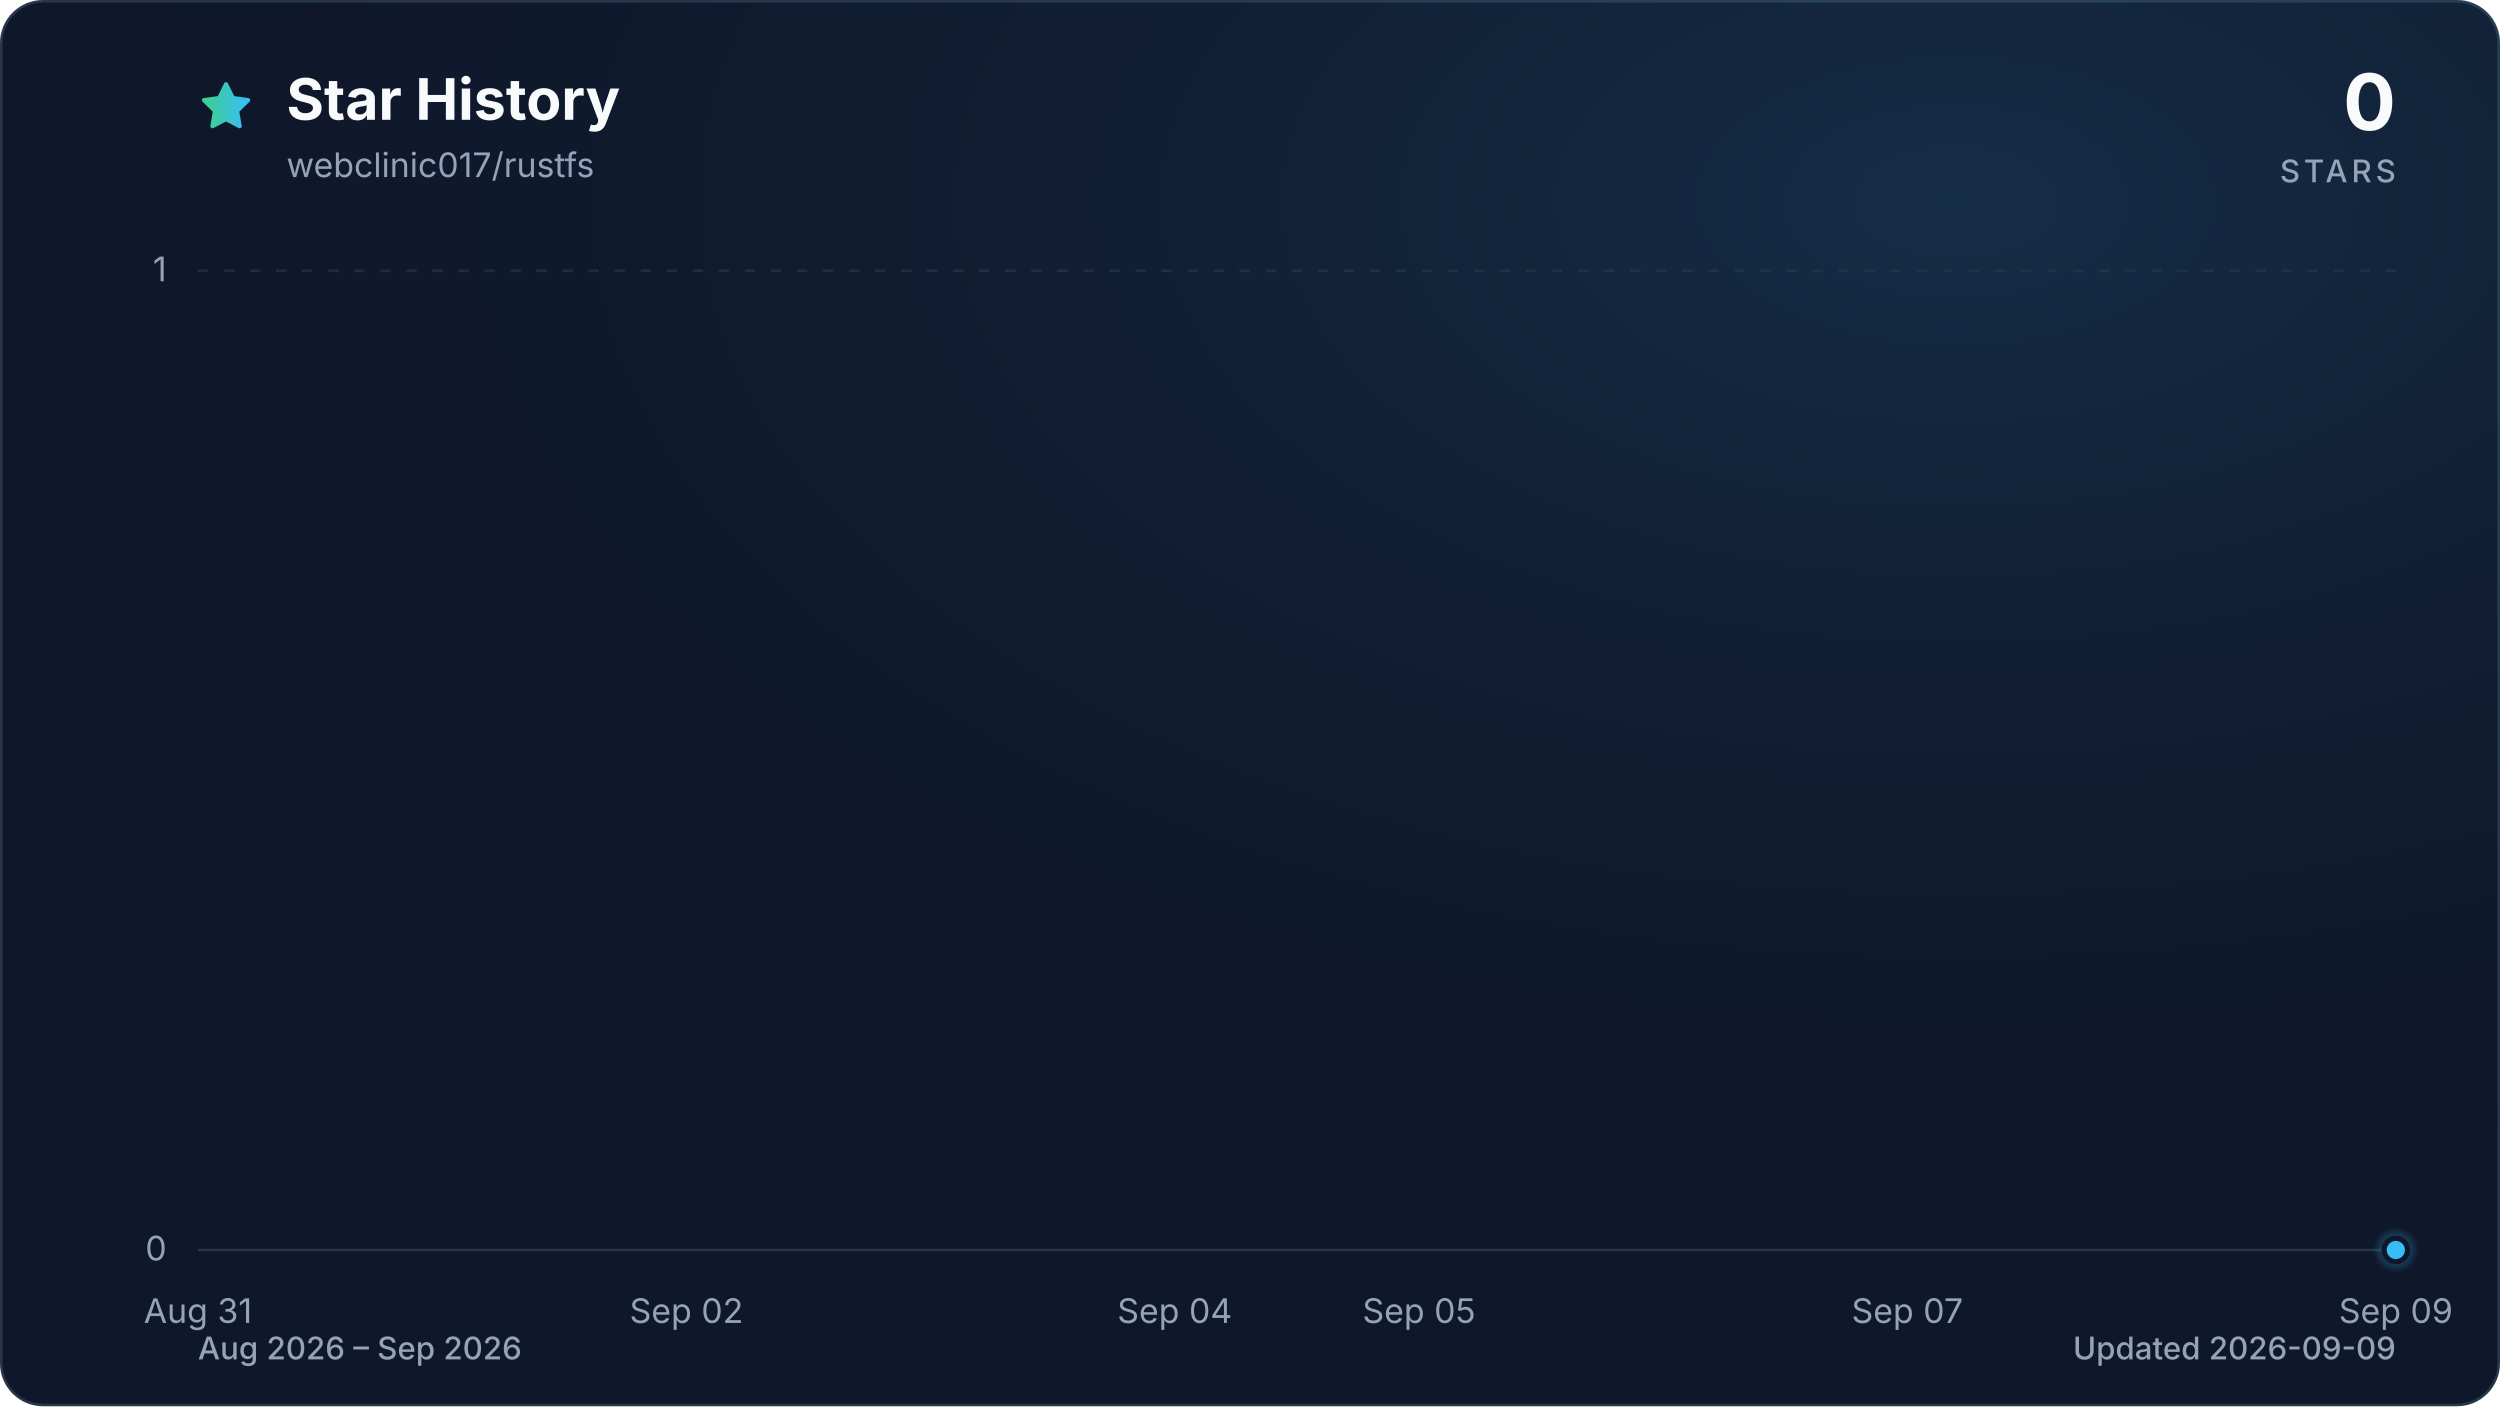
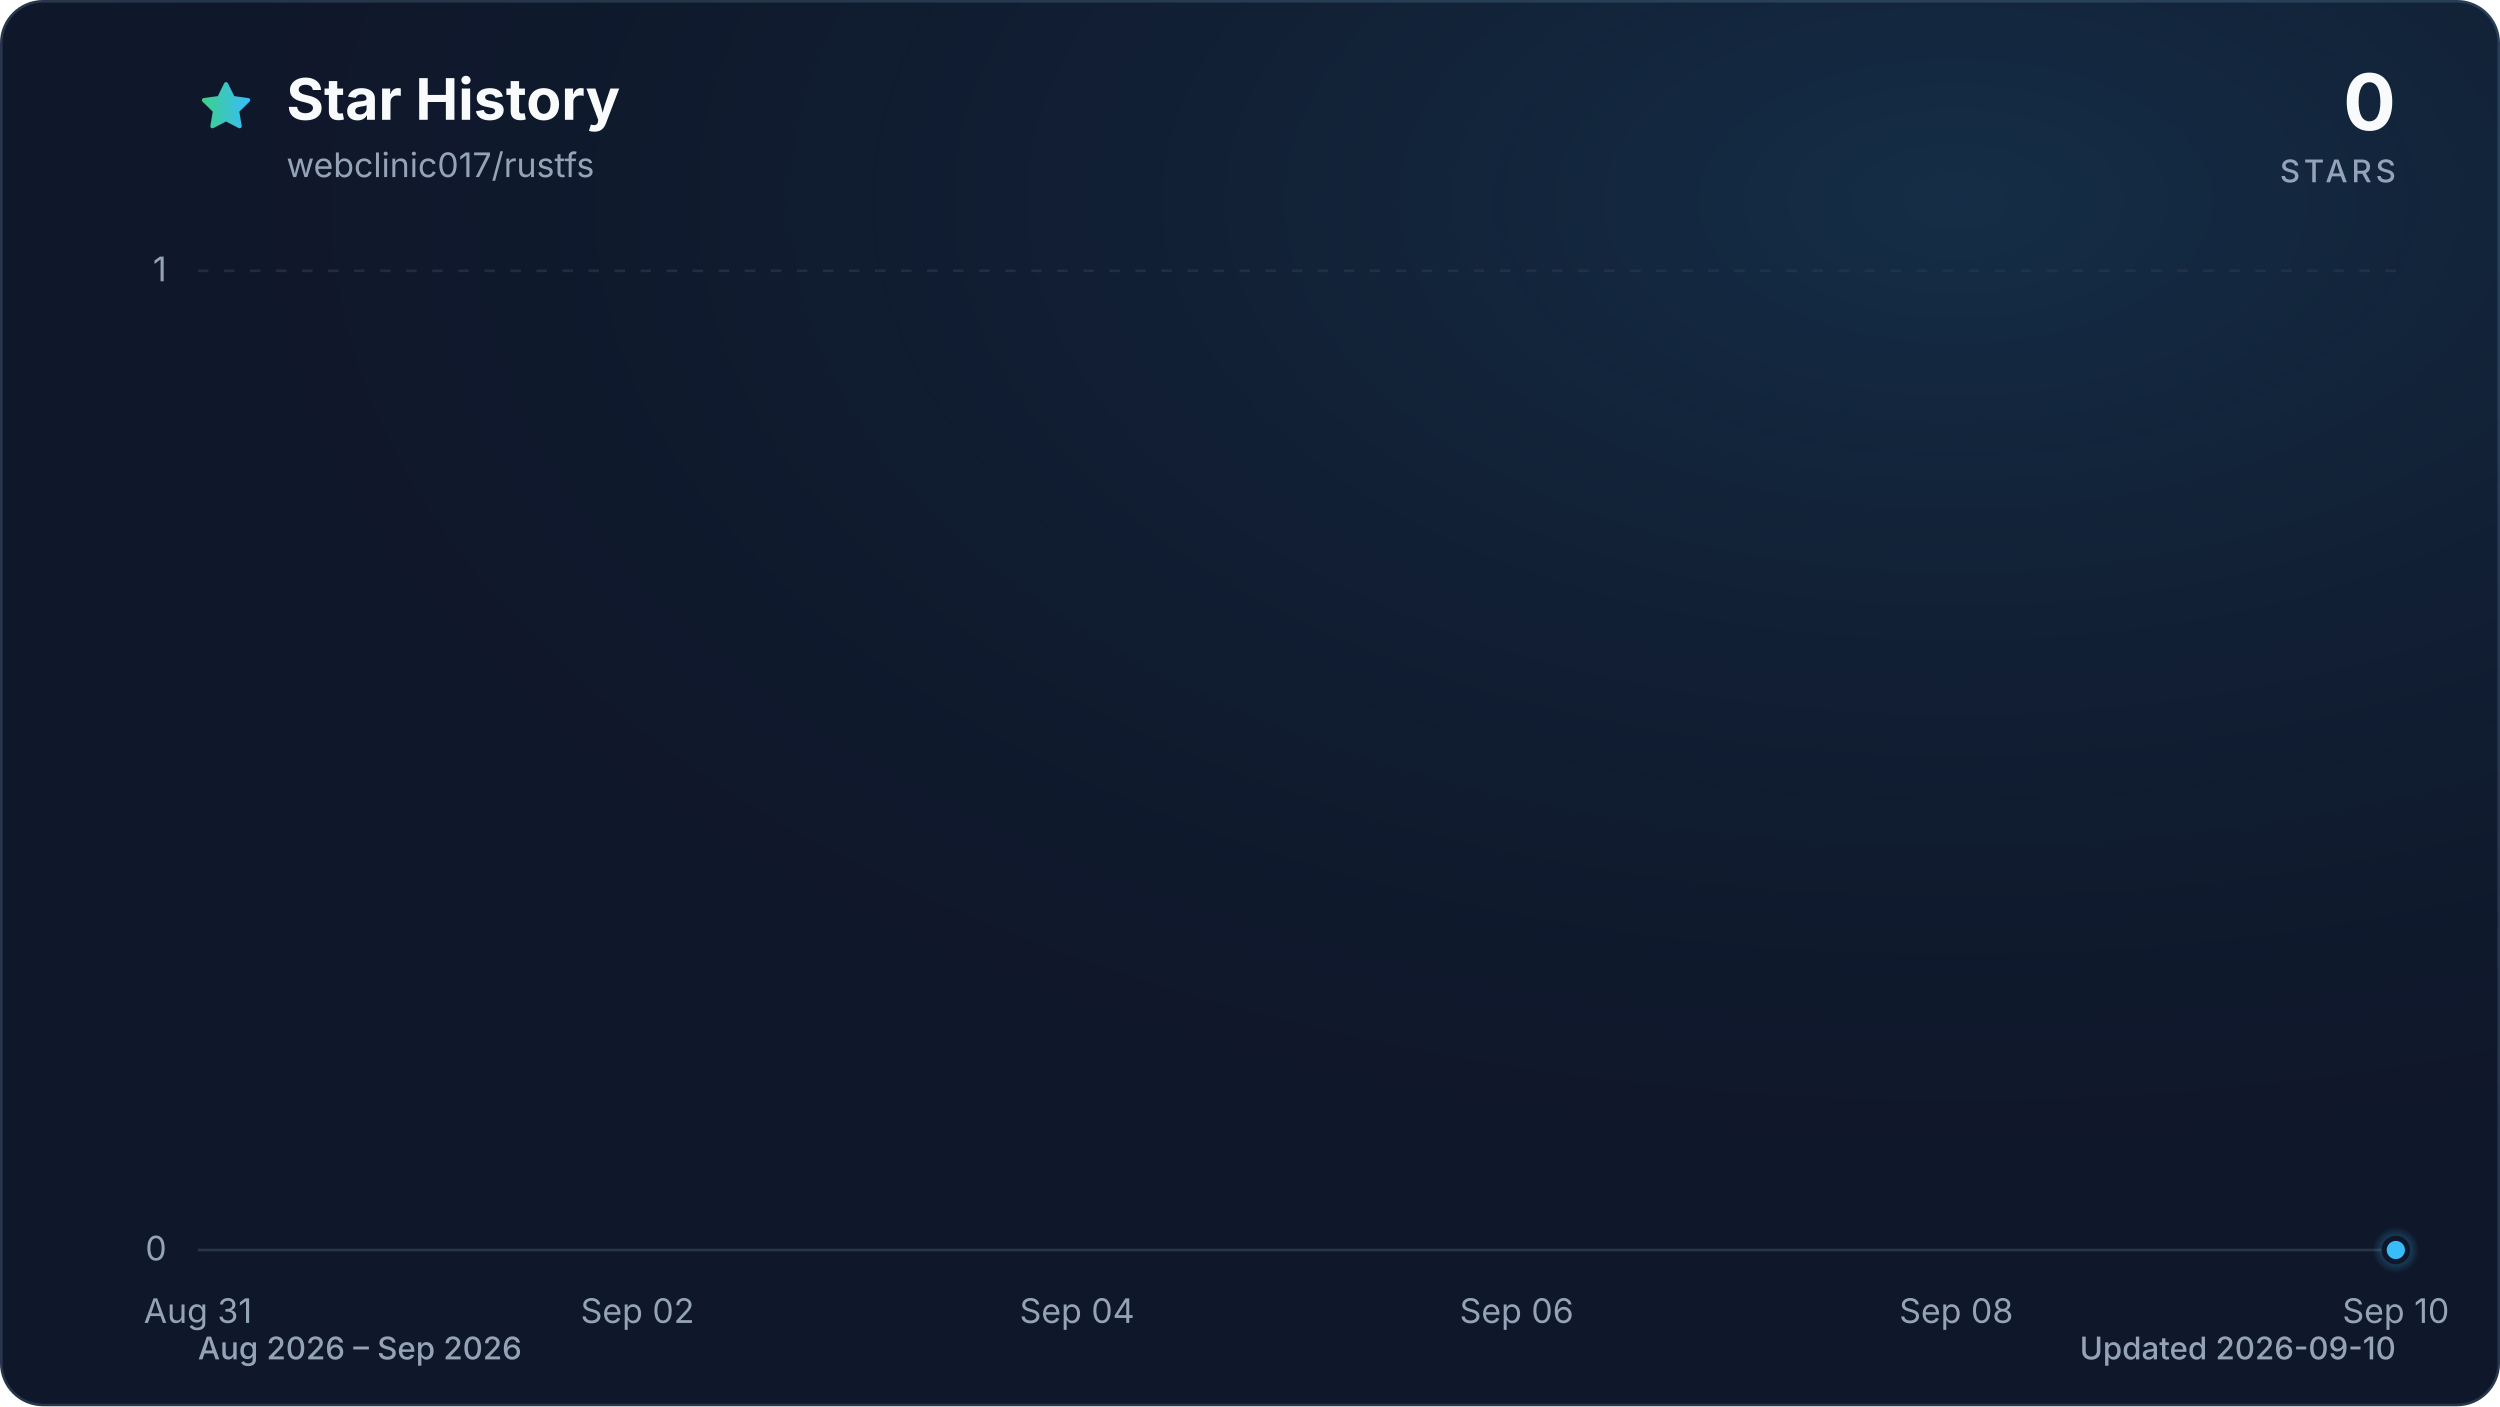
<svg xmlns="http://www.w3.org/2000/svg" viewBox="0 0 960 540" role="img" aria-labelledby="title description" data-style="gradient" data-variant="glow" data-animated="true">
  <defs>
    <linearGradient id="trend" x1="0" y1="0" x2="1" y2="0">
      <stop offset="0%" stop-color="#3ecf8e" />
      <stop offset="100%" stop-color="#38bdf8" />
    </linearGradient>
    <linearGradient id="area" x1="0" y1="0" x2="0" y2="1">
      <stop offset="0%" stop-color="#3ecf8e" stop-opacity="0.30" />
      <stop offset="55%" stop-color="#38bdf8" stop-opacity="0.10" />
      <stop offset="100%" stop-color="#38bdf8" stop-opacity="0.01" />
    </linearGradient>
    <radialGradient id="marker-halo" cx="50%" cy="50%" r="50%">
      <stop offset="0%" stop-color="#38bdf8" stop-opacity="0.55" />
      <stop offset="100%" stop-color="#38bdf8" stop-opacity="0" />
    </radialGradient>
    <radialGradient id="surface-glow" cx="78%" cy="14%" r="80%">
      <stop offset="0%" stop-color="#38bdf8" stop-opacity="0.14" />
      <stop offset="100%" stop-color="#0f172a" stop-opacity="0" />
    </radialGradient>
    <filter id="trend-glow" x="-20%" y="-20%" width="140%" height="140%">
      <feGaussianBlur stdDeviation="7" />
    </filter>
  </defs>
  <style>
.trend-enter{transform-box:fill-box;transform-origin:center;animation:trend-enter 520ms cubic-bezier(0.16,1,0.3,1)}
.marker-enter{transform-box:fill-box;transform-origin:center;animation:marker-enter 320ms cubic-bezier(0.16,1,0.3,1) 200ms both}
.marker-pulse{transform-box:fill-box;transform-origin:center;animation:marker-pulse 2.6s ease-out infinite}
@keyframes trend-enter{from{opacity:.35;transform:translateY(10px)}to{opacity:1;transform:translateY(0)}}
@keyframes marker-enter{from{opacity:0;transform:scale(.4)}to{opacity:1;transform:scale(1)}}
@keyframes marker-pulse{0%{opacity:.5;transform:scale(.7)}70%,100%{opacity:0;transform:scale(2.1)}}
@media (prefers-reduced-motion:reduce){.trend-enter,.marker-enter,.marker-pulse{animation:none!important}}
@media (prefers-reduced-motion:reduce){.marker-pulse{opacity:0}}
</style>
  <rect x="0.5" y="0.5" width="959" height="539" fill="#0f172a" stroke="#27364a" stroke-width="1" rx="16" />
  <rect width="960" height="540" fill="url(#surface-glow)" rx="16" />
  <path d="M12 2.6l2.9 5.9 6.5.9-4.7 4.6 1.1 6.5-5.8-3-5.8 3 1.1-6.5-4.7-4.6 6.5-.9L12 2.6Z" transform="translate(76 30) scale(.9)" fill="url(#trend)" stroke="url(#trend)" stroke-width="1.8" stroke-linejoin="round" aria-hidden="true" />
  <text x="110" y="46" fill="#f8fafc" font-family="ui-sans-serif, system-ui, -apple-system, BlinkMacSystemFont, 'Segoe UI', sans-serif" font-size="22" font-weight="700">Star History</text>
  <text x="110" y="68" fill="#94a3b8" font-family="ui-sans-serif, system-ui, -apple-system, BlinkMacSystemFont, 'Segoe UI', sans-serif" font-size="13">webclinic017/rustfs</text>
  <text x="920" y="50" fill="#f8fafc" font-family="ui-sans-serif, system-ui, -apple-system, BlinkMacSystemFont, 'Segoe UI', sans-serif" font-size="30" font-weight="700" text-anchor="end">0</text>
  <text x="920" y="70" fill="#94a3b8" font-family="ui-sans-serif, system-ui, -apple-system, BlinkMacSystemFont, 'Segoe UI', sans-serif" font-size="12" font-weight="500" letter-spacing="1.5" text-anchor="end">STARS</text>
  <line x1="76" y1="480.0" x2="920" y2="480.0" stroke="#27364a" stroke-width="1" stroke-dasharray="0" opacity="1" />
  <text x="64" y="484.0" fill="#94a3b8" font-family="ui-sans-serif, system-ui, -apple-system, BlinkMacSystemFont, 'Segoe UI', sans-serif" font-size="13" text-anchor="end">0</text>
  <line x1="76" y1="104.0" x2="920" y2="104.0" stroke="#27364a" stroke-width="1" stroke-dasharray="4 6" opacity="0.7" />
  <text x="64" y="108.0" fill="#94a3b8" font-family="ui-sans-serif, system-ui, -apple-system, BlinkMacSystemFont, 'Segoe UI', sans-serif" font-size="13" text-anchor="end">1</text>
  <text x="76.0" y="508" fill="#94a3b8" font-family="ui-sans-serif, system-ui, -apple-system, BlinkMacSystemFont, 'Segoe UI', sans-serif" font-size="13" text-anchor="middle">Aug 31</text>
-   <text x="263.6" y="508" fill="#94a3b8" font-family="ui-sans-serif, system-ui, -apple-system, BlinkMacSystemFont, 'Segoe UI', sans-serif" font-size="13" text-anchor="middle">Sep 02</text>
-   <text x="451.1" y="508" fill="#94a3b8" font-family="ui-sans-serif, system-ui, -apple-system, BlinkMacSystemFont, 'Segoe UI', sans-serif" font-size="13" text-anchor="middle">Sep 04</text>
-   <text x="544.9" y="508" fill="#94a3b8" font-family="ui-sans-serif, system-ui, -apple-system, BlinkMacSystemFont, 'Segoe UI', sans-serif" font-size="13" text-anchor="middle">Sep 05</text>
-   <text x="732.4" y="508" fill="#94a3b8" font-family="ui-sans-serif, system-ui, -apple-system, BlinkMacSystemFont, 'Segoe UI', sans-serif" font-size="13" text-anchor="middle">Sep 07</text>
-   <text x="920.0" y="508" fill="#94a3b8" font-family="ui-sans-serif, system-ui, -apple-system, BlinkMacSystemFont, 'Segoe UI', sans-serif" font-size="13" text-anchor="middle">Sep 09</text>
+   <text x="244.8" y="508" fill="#94a3b8" font-family="ui-sans-serif, system-ui, -apple-system, BlinkMacSystemFont, 'Segoe UI', sans-serif" font-size="13" text-anchor="middle">Sep 02</text>
+   <text x="413.6" y="508" fill="#94a3b8" font-family="ui-sans-serif, system-ui, -apple-system, BlinkMacSystemFont, 'Segoe UI', sans-serif" font-size="13" text-anchor="middle">Sep 04</text>
+   <text x="582.4" y="508" fill="#94a3b8" font-family="ui-sans-serif, system-ui, -apple-system, BlinkMacSystemFont, 'Segoe UI', sans-serif" font-size="13" text-anchor="middle">Sep 06</text>
+   <text x="751.2" y="508" fill="#94a3b8" font-family="ui-sans-serif, system-ui, -apple-system, BlinkMacSystemFont, 'Segoe UI', sans-serif" font-size="13" text-anchor="middle">Sep 08</text>
+   <text x="920.0" y="508" fill="#94a3b8" font-family="ui-sans-serif, system-ui, -apple-system, BlinkMacSystemFont, 'Segoe UI', sans-serif" font-size="13" text-anchor="middle">Sep 10</text>
  <g class="trend-enter">
-     <path d="M 76.0 480.0 C 107.3 480.0, 138.5 480.0, 169.8 480.0 C 201.0 480.0, 232.3 480.0, 263.6 480.0 C 294.8 480.0, 326.1 480.0, 357.3 480.0 C 388.6 480.0, 419.9 480.0, 451.1 480.0 C 482.4 480.0, 513.6 480.0, 544.9 480.0 C 576.1 480.0, 607.4 480.0, 638.7 480.0 C 669.9 480.0, 701.2 480.0, 732.4 480.0 C 763.7 480.0, 795.0 480.0, 826.2 480.0 C 857.5 480.0, 888.7 480.0, 920.0 480.0 L 920.0 480.0 L 76.0 480.0 Z" fill="url(#area)" />
-     <path d="M 76.0 480.0 C 107.3 480.0, 138.5 480.0, 169.8 480.0 C 201.0 480.0, 232.3 480.0, 263.6 480.0 C 294.8 480.0, 326.1 480.0, 357.3 480.0 C 388.6 480.0, 419.9 480.0, 451.1 480.0 C 482.4 480.0, 513.6 480.0, 544.9 480.0 C 576.1 480.0, 607.4 480.0, 638.7 480.0 C 669.9 480.0, 701.2 480.0, 732.4 480.0 C 763.7 480.0, 795.0 480.0, 826.2 480.0 C 857.5 480.0, 888.7 480.0, 920.0 480.0" fill="none" stroke="url(#trend)" stroke-width="12" stroke-linecap="round" stroke-linejoin="round" opacity="0.16" filter="url(#trend-glow)" />
-     <path d="M 76.0 480.0 C 107.3 480.0, 138.5 480.0, 169.8 480.0 C 201.0 480.0, 232.3 480.0, 263.6 480.0 C 294.8 480.0, 326.1 480.0, 357.3 480.0 C 388.6 480.0, 419.9 480.0, 451.1 480.0 C 482.4 480.0, 513.6 480.0, 544.9 480.0 C 576.1 480.0, 607.4 480.0, 638.7 480.0 C 669.9 480.0, 701.2 480.0, 732.4 480.0 C 763.7 480.0, 795.0 480.0, 826.2 480.0 C 857.5 480.0, 888.7 480.0, 920.0 480.0" fill="none" stroke="url(#trend)" stroke-width="3" stroke-linecap="round" stroke-linejoin="round" />
+     <path d="M 76.0 480.0 C 104.1 480.0, 132.3 480.0, 160.4 480.0 C 188.5 480.0, 216.7 480.0, 244.8 480.0 C 272.9 480.0, 301.1 480.0, 329.2 480.0 C 357.3 480.0, 385.5 480.0, 413.6 480.0 C 441.7 480.0, 469.9 480.0, 498.0 480.0 C 526.1 480.0, 554.3 480.0, 582.4 480.0 C 610.5 480.0, 638.7 480.0, 666.8 480.0 C 694.9 480.0, 723.1 480.0, 751.2 480.0 C 779.3 480.0, 807.5 480.0, 835.6 480.0 C 863.7 480.0, 891.9 480.0, 920.0 480.0 L 920.0 480.0 L 76.0 480.0 Z" fill="url(#area)" />
+     <path d="M 76.0 480.0 C 104.1 480.0, 132.3 480.0, 160.4 480.0 C 188.5 480.0, 216.7 480.0, 244.8 480.0 C 272.9 480.0, 301.1 480.0, 329.2 480.0 C 357.3 480.0, 385.5 480.0, 413.6 480.0 C 441.7 480.0, 469.9 480.0, 498.0 480.0 C 526.1 480.0, 554.3 480.0, 582.4 480.0 C 610.5 480.0, 638.7 480.0, 666.8 480.0 C 694.9 480.0, 723.1 480.0, 751.2 480.0 C 779.3 480.0, 807.5 480.0, 835.6 480.0 C 863.7 480.0, 891.9 480.0, 920.0 480.0" fill="none" stroke="url(#trend)" stroke-width="12" stroke-linecap="round" stroke-linejoin="round" opacity="0.16" filter="url(#trend-glow)" />
+     <path d="M 76.0 480.0 C 104.1 480.0, 132.3 480.0, 160.4 480.0 C 188.5 480.0, 216.7 480.0, 244.8 480.0 C 272.9 480.0, 301.1 480.0, 329.2 480.0 C 357.3 480.0, 385.5 480.0, 413.6 480.0 C 441.7 480.0, 469.9 480.0, 498.0 480.0 C 526.1 480.0, 554.3 480.0, 582.4 480.0 C 610.5 480.0, 638.7 480.0, 666.8 480.0 C 694.9 480.0, 723.1 480.0, 751.2 480.0 C 779.3 480.0, 807.5 480.0, 835.6 480.0 C 863.7 480.0, 891.9 480.0, 920.0 480.0" fill="none" stroke="url(#trend)" stroke-width="3" stroke-linecap="round" stroke-linejoin="round" />
  </g>
  <g class="marker-enter">
    <circle class="marker-pulse" cx="920.0" cy="480.0" r="9" fill="url(#marker-halo)" />
    <circle cx="920.0" cy="480.0" r="4.5" fill="#38bdf8" stroke="#0f172a" stroke-width="2" />
  </g>
  <text x="76" y="522" fill="#94a3b8" font-family="ui-sans-serif, system-ui, -apple-system, BlinkMacSystemFont, 'Segoe UI', sans-serif" font-size="12" font-weight="500">Aug 2026 – Sep 2026</text>
-   <text x="920" y="522" fill="#94a3b8" font-family="ui-sans-serif, system-ui, -apple-system, BlinkMacSystemFont, 'Segoe UI', sans-serif" font-size="12" font-weight="500" text-anchor="end">Updated 2026-09-09</text>
+   <text x="920" y="522" fill="#94a3b8" font-family="ui-sans-serif, system-ui, -apple-system, BlinkMacSystemFont, 'Segoe UI', sans-serif" font-size="12" font-weight="500" text-anchor="end">Updated 2026-09-10</text>
</svg>
